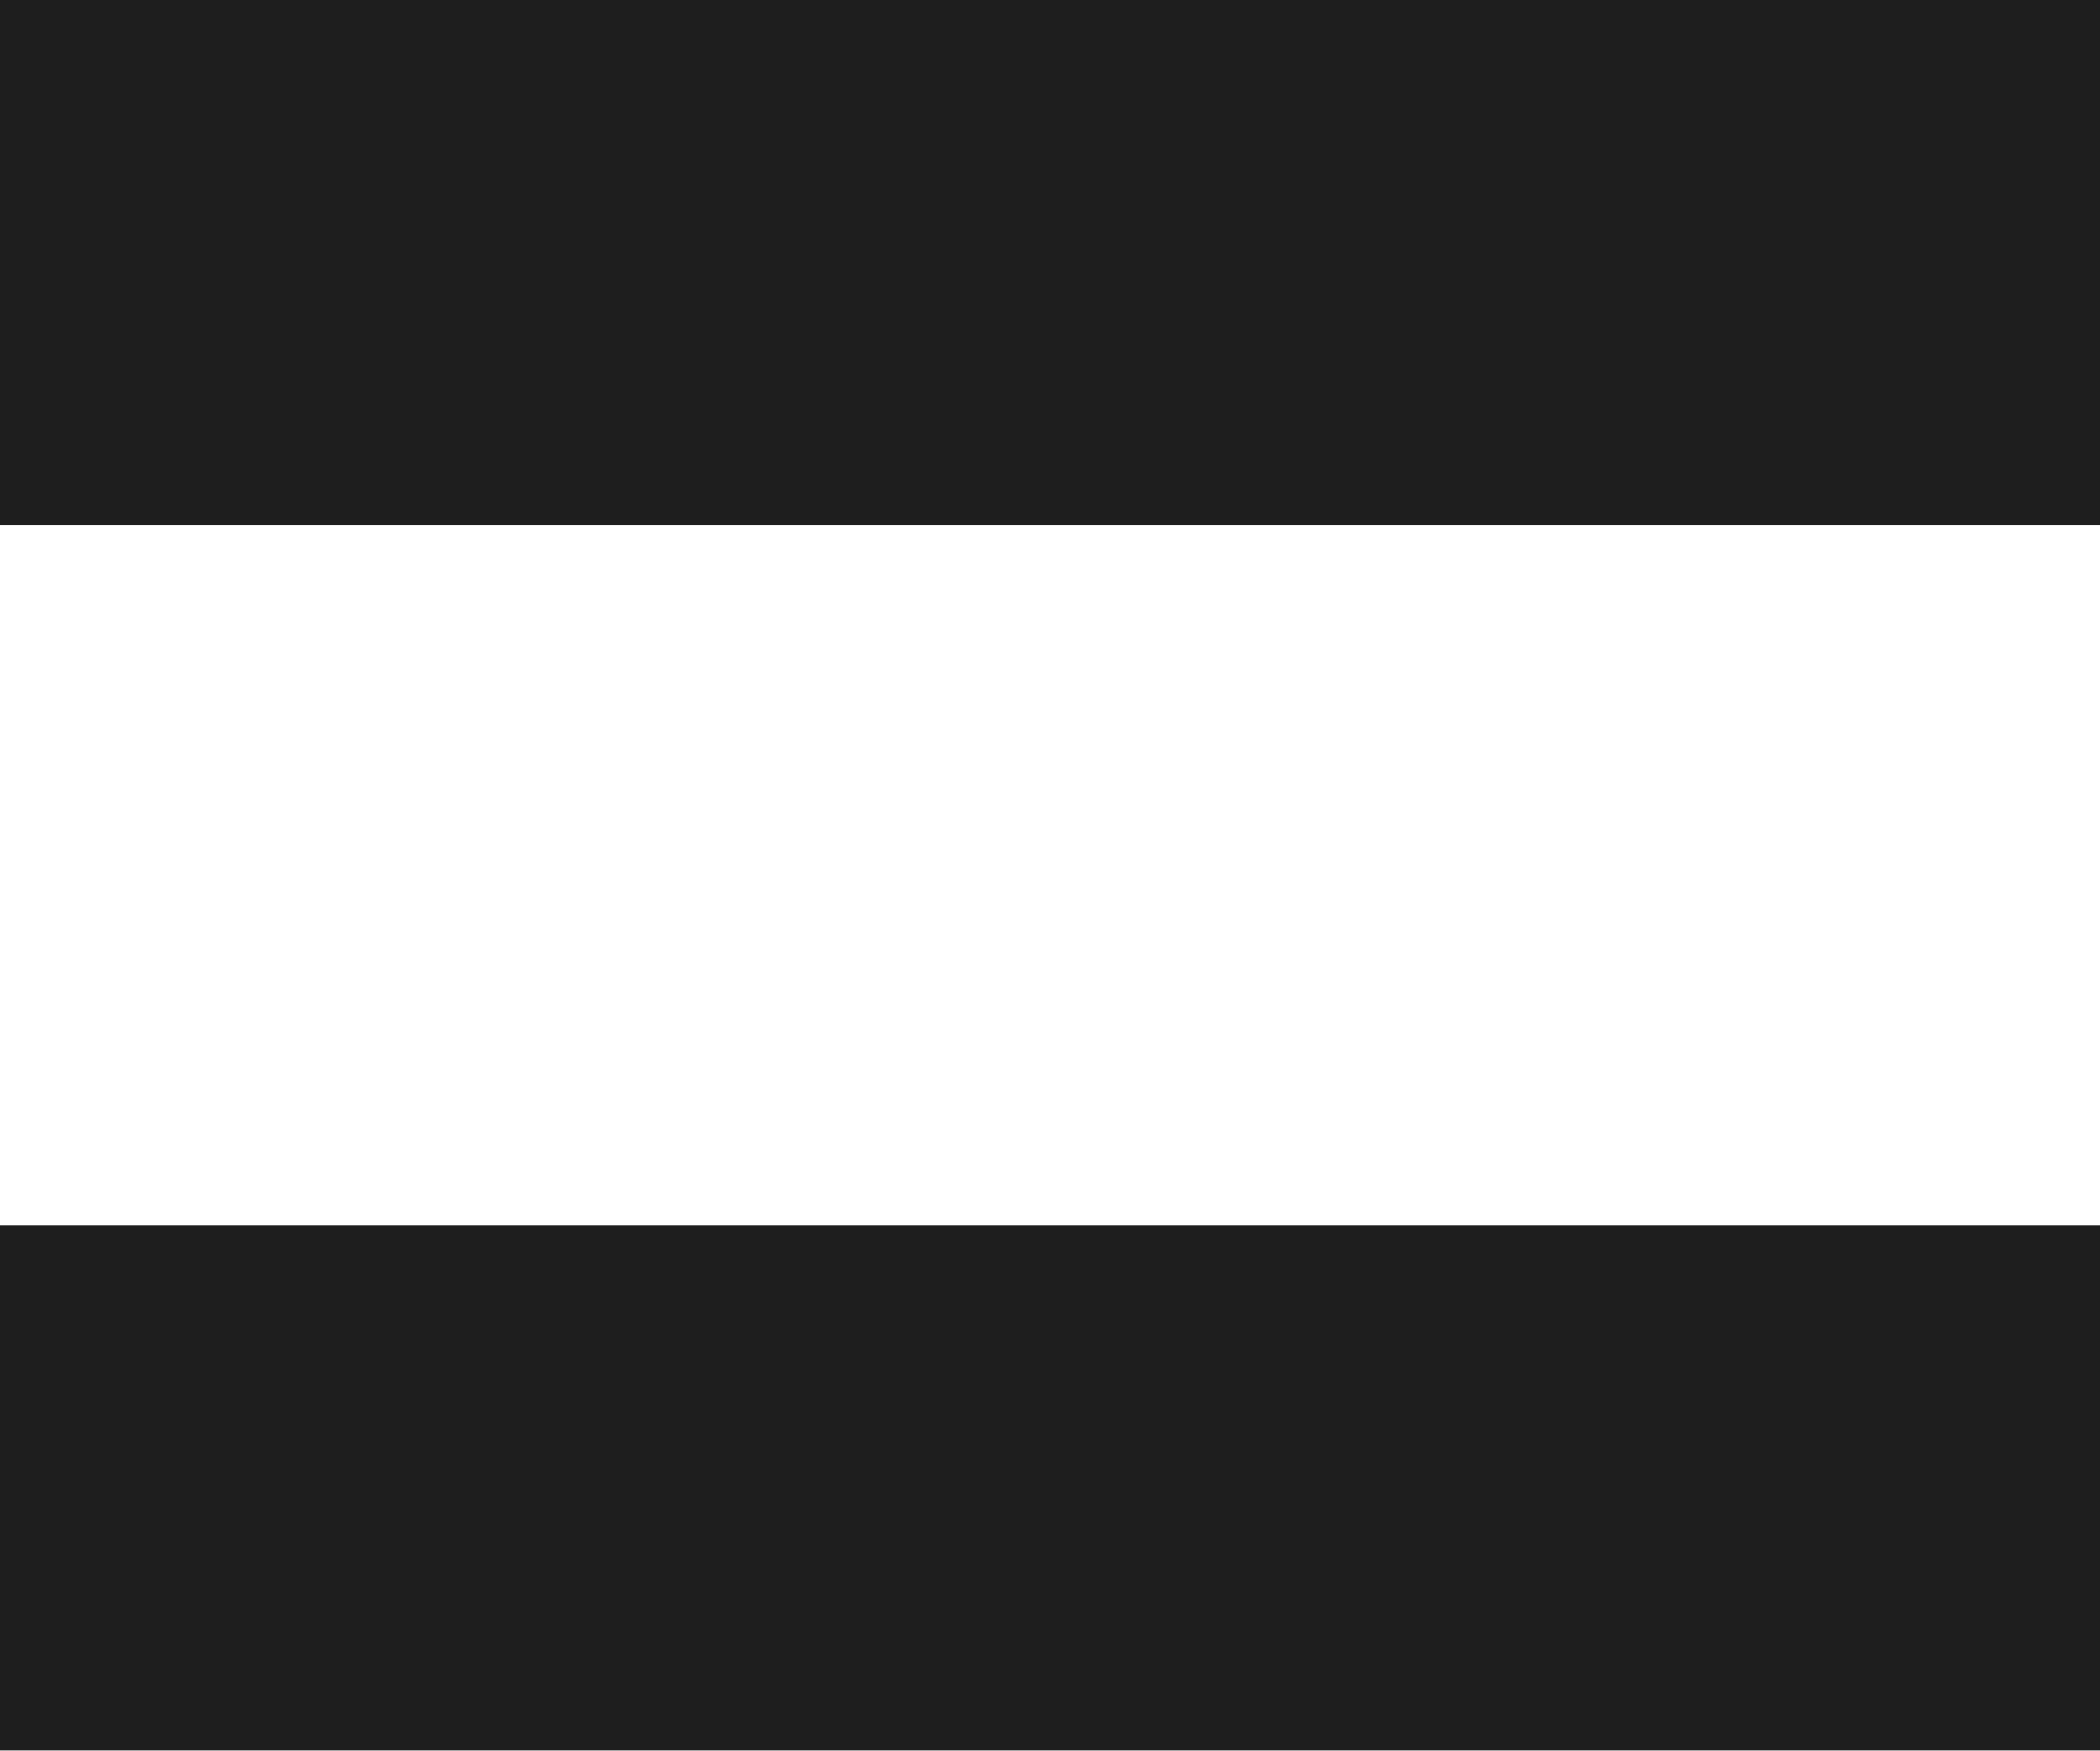
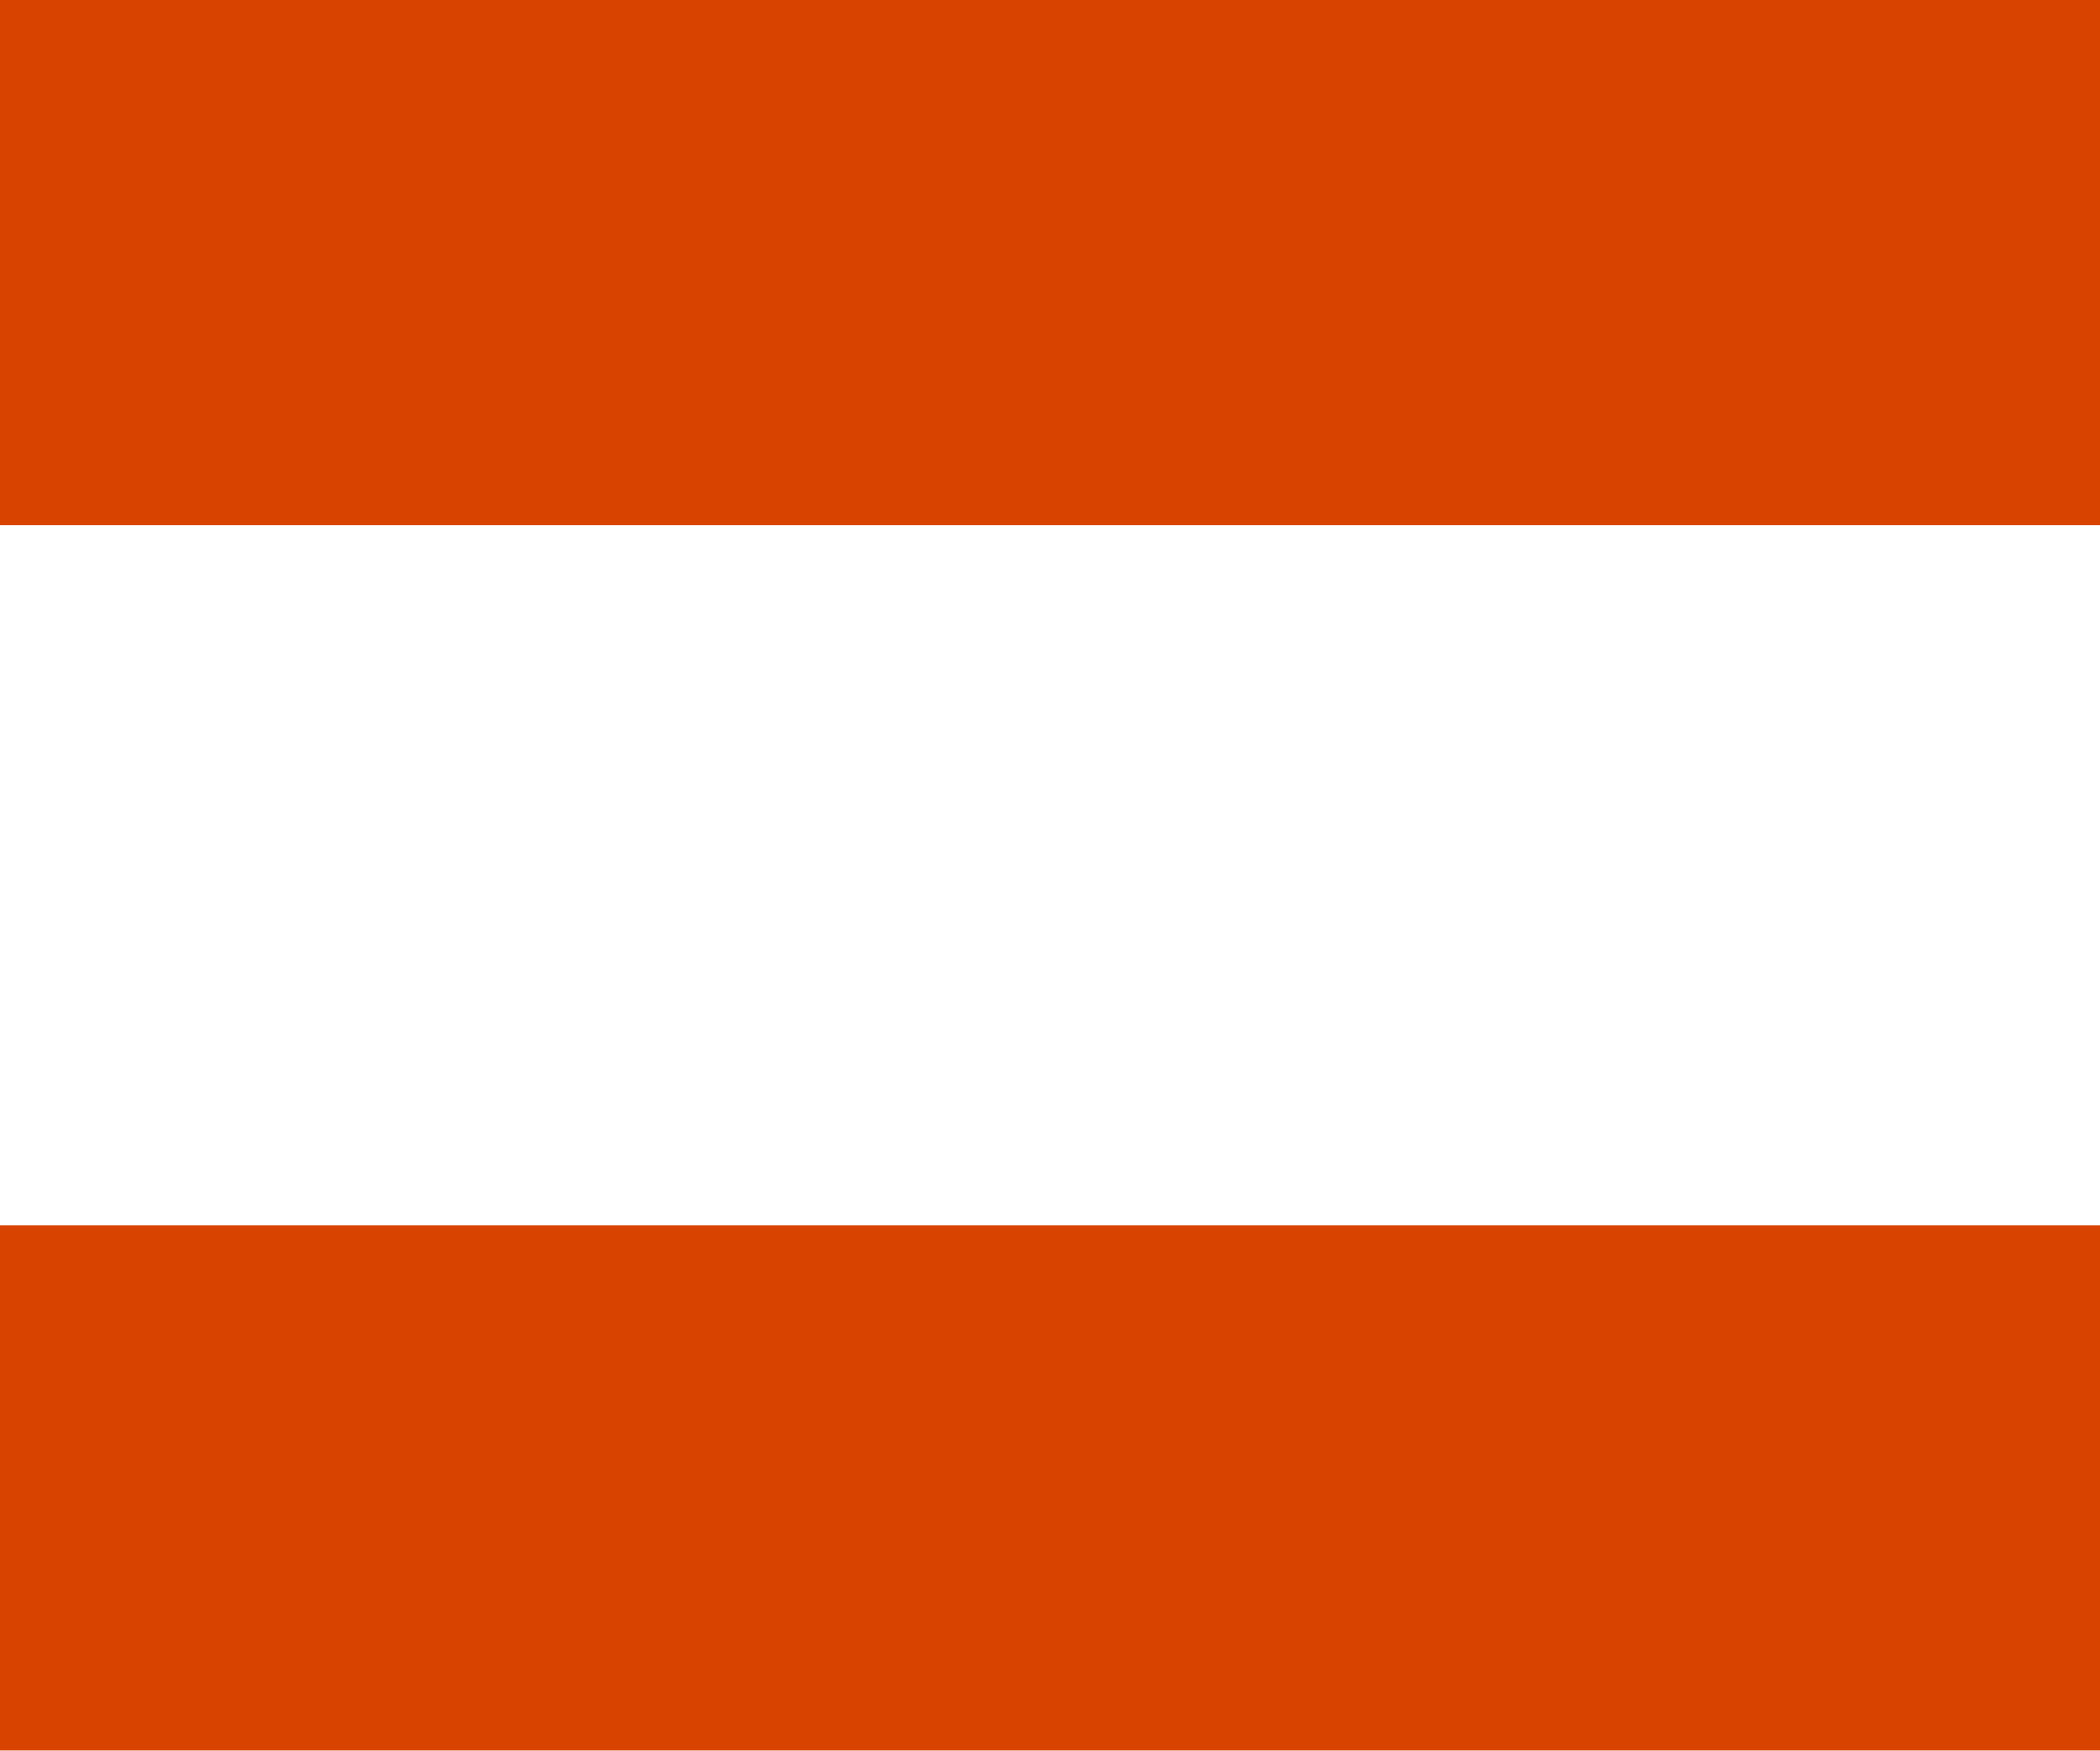
<svg xmlns="http://www.w3.org/2000/svg" width="12" height="10" viewBox="0 0 12 10" fill="none">
-   <path d="M12 0V3H0V0H12Z" fill="#1E1E1E" />
-   <path d="M12 7V10H0V7H12Z" fill="#1E1E1E" />
+   <path d="M12 0V3H0V0H12Z" fill="#D84400" />
+   <path d="M12 7V10H0V7H12Z" fill="#D84400" />
</svg>
